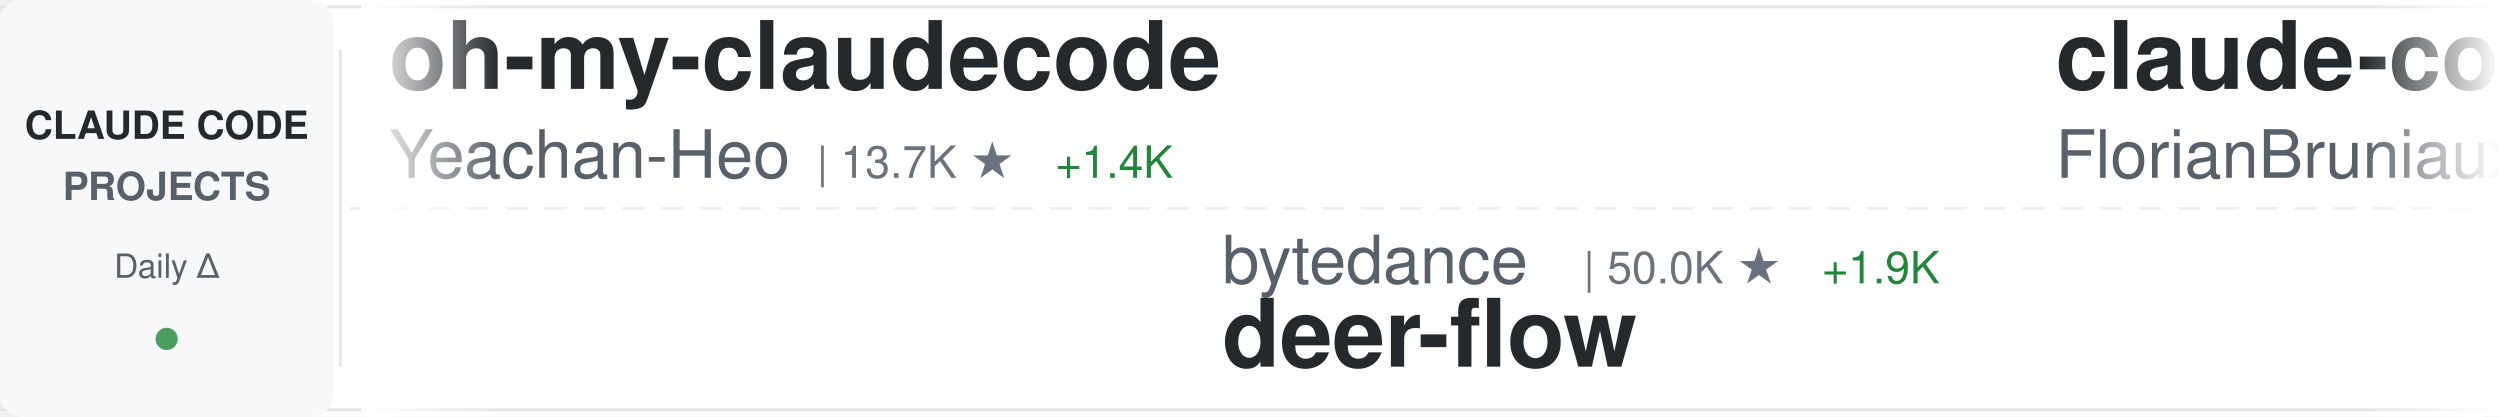
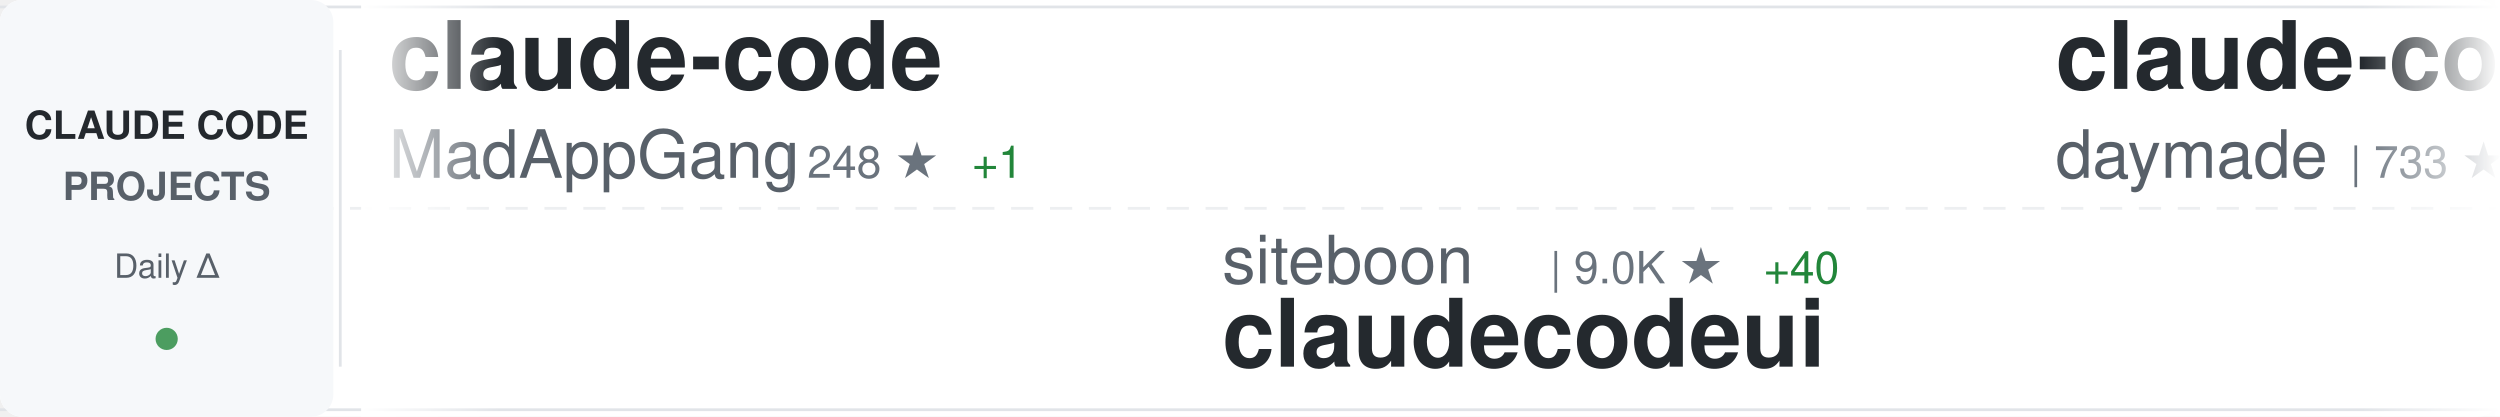
<svg xmlns="http://www.w3.org/2000/svg" width="900" height="150">
  <defs>
    <linearGradient id="awesomeLeftFade" x1="0%" y1="0%" x2="100%" y2="0%">
      <stop offset="0%" style="stop-color:#ffffff;stop-opacity:1" />
      <stop offset="100%" style="stop-color:#ffffff;stop-opacity:0" />
    </linearGradient>
    <linearGradient id="awesomeRightFade" x1="0%" y1="0%" x2="100%" y2="0%">
      <stop offset="0%" style="stop-color:#ffffff;stop-opacity:0" />
      <stop offset="100%" style="stop-color:#ffffff;stop-opacity:1" />
    </linearGradient>
  </defs>
  <rect width="900" height="150" fill="#ffffff" rx="8" />
  <rect x="0" y="2" width="900" height="1" fill="#e1e4e8" />
  <rect x="0" y="147" width="900" height="1" fill="#e1e4e8" />
  <line x1="0" y1="75" x2="900" y2="75" stroke="#e1e4e8" stroke-width="1" stroke-dasharray="8 6" opacity="0.6" />
  <rect x="0" y="0" width="120" height="150" fill="#f6f8fa" rx="8" />
  <text x="60" y="50" font-family="-apple-system, BlinkMacSystemFont, 'Segoe UI', Helvetica, Arial, sans-serif" font-size="14" font-weight="600" fill="#24292e" text-anchor="middle">CLAUDE CODE</text>
  <text x="60" y="72" font-family="-apple-system, BlinkMacSystemFont, 'Segoe UI', Helvetica, Arial, sans-serif" font-size="14" font-weight="600" fill="#586069" text-anchor="middle">PROJECTS</text>
  <text x="60" y="100" font-family="-apple-system, BlinkMacSystemFont, 'Segoe UI', Helvetica, Arial, sans-serif" font-size="12" font-weight="500" fill="#586069" text-anchor="middle">Daily Δ</text>
  <circle cx="60" cy="122" r="4" fill="#22863a" opacity="0.8" />
  <rect x="122" y="18" width="1" height="114" fill="#e1e4e8" />
  <clipPath id="awesomeTickerClip">
    <rect x="130" y="0" width="770" height="150" />
  </clipPath>
  <g clip-path="url(#awesomeTickerClip)">
    <g id="awesomeTickerItems">
      <animateTransform attributeName="transform" attributeType="XML" type="translate" from="0 0" to="-3000 0" dur="54s" repeatCount="indefinite" />
      <g transform="translate(0, 0)">
-         <text x="140" y="32" font-family="-apple-system, BlinkMacSystemFont, 'Segoe UI', Helvetica, Arial, sans-serif" font-size="34" font-weight="600" fill="#24292e">oh-my-claudecode</text>
-         <text x="140" y="64" font-family="-apple-system, BlinkMacSystemFont, 'Segoe UI', Helvetica, Arial, sans-serif" font-size="24" font-weight="400" fill="#586069">Yeachan-Heo</text>
-         <text x="294" y="64" font-family="-apple-system, BlinkMacSystemFont, 'Segoe UI', Helvetica, Arial, sans-serif" font-size="16" font-weight="500" fill="#6a737d">| 13.7K ★</text>
-         <text x="380" y="64" font-family="-apple-system, BlinkMacSystemFont, 'Segoe UI', Helvetica, Arial, sans-serif" font-size="16" font-weight="500" fill="#22863a"> +1.4K</text>
+         <text x="140" y="32" font-family="-apple-system, BlinkMacSystemFont, 'Segoe UI', Helvetica, Arial, sans-serif" font-size="34" font-weight="600" fill="#24292e">claude-code</text>
+         <text x="140" y="64" font-family="-apple-system, BlinkMacSystemFont, 'Segoe UI', Helvetica, Arial, sans-serif" font-size="24" font-weight="400" fill="#586069">MadAppGang</text>
+         <text x="282" y="64" font-family="-apple-system, BlinkMacSystemFont, 'Segoe UI', Helvetica, Arial, sans-serif" font-size="16" font-weight="500" fill="#6a737d">| 248 ★</text>
+         <text x="350" y="64" font-family="-apple-system, BlinkMacSystemFont, 'Segoe UI', Helvetica, Arial, sans-serif" font-size="16" font-weight="500" fill="#22863a"> +1</text>
      </g>
      <g transform="translate(300, 0)">
-         <text x="140" y="102" font-family="-apple-system, BlinkMacSystemFont, 'Segoe UI', Helvetica, Arial, sans-serif" font-size="24" font-weight="400" fill="#586069">bytedance</text>
-         <text x="270" y="102" font-family="-apple-system, BlinkMacSystemFont, 'Segoe UI', Helvetica, Arial, sans-serif" font-size="16" font-weight="500" fill="#6a737d">| 50.0K ★</text>
-         <text x="356" y="102" font-family="-apple-system, BlinkMacSystemFont, 'Segoe UI', Helvetica, Arial, sans-serif" font-size="16" font-weight="500" fill="#22863a"> +1.9K</text>
-         <text x="140" y="132" font-family="-apple-system, BlinkMacSystemFont, 'Segoe UI', Helvetica, Arial, sans-serif" font-size="34" font-weight="600" fill="#24292e">deer-flow</text>
+         <text x="140" y="102" font-family="-apple-system, BlinkMacSystemFont, 'Segoe UI', Helvetica, Arial, sans-serif" font-size="24" font-weight="400" fill="#586069">siteboon</text>
+         <text x="258" y="102" font-family="-apple-system, BlinkMacSystemFont, 'Segoe UI', Helvetica, Arial, sans-serif" font-size="16" font-weight="500" fill="#6a737d">| 9.0K ★</text>
+         <text x="335" y="102" font-family="-apple-system, BlinkMacSystemFont, 'Segoe UI', Helvetica, Arial, sans-serif" font-size="16" font-weight="500" fill="#22863a"> +40</text>
+         <text x="140" y="132" font-family="-apple-system, BlinkMacSystemFont, 'Segoe UI', Helvetica, Arial, sans-serif" font-size="34" font-weight="600" fill="#24292e">claudecodeui</text>
      </g>
      <g transform="translate(600, 0)">
-         <text x="140" y="32" font-family="-apple-system, BlinkMacSystemFont, 'Segoe UI', Helvetica, Arial, sans-serif" font-size="34" font-weight="600" fill="#24292e">claude-code-ultimate-gui...</text>
-         <text x="140" y="64" font-family="-apple-system, BlinkMacSystemFont, 'Segoe UI', Helvetica, Arial, sans-serif" font-size="24" font-weight="400" fill="#586069">FlorianBruniaux</text>
-         <text x="342" y="64" font-family="-apple-system, BlinkMacSystemFont, 'Segoe UI', Helvetica, Arial, sans-serif" font-size="16" font-weight="500" fill="#6a737d">| 2.3K ★</text>
-         <text x="419" y="64" font-family="-apple-system, BlinkMacSystemFont, 'Segoe UI', Helvetica, Arial, sans-serif" font-size="16" font-weight="500" fill="#22863a"> +44</text>
+         <text x="140" y="32" font-family="-apple-system, BlinkMacSystemFont, 'Segoe UI', Helvetica, Arial, sans-serif" font-size="34" font-weight="600" fill="#24292e">claude-code-skills</text>
+         <text x="140" y="64" font-family="-apple-system, BlinkMacSystemFont, 'Segoe UI', Helvetica, Arial, sans-serif" font-size="24" font-weight="400" fill="#586069">daymade</text>
+         <text x="246" y="64" font-family="-apple-system, BlinkMacSystemFont, 'Segoe UI', Helvetica, Arial, sans-serif" font-size="16" font-weight="500" fill="#6a737d">| 733 ★</text>
+         <text x="314" y="64" font-family="-apple-system, BlinkMacSystemFont, 'Segoe UI', Helvetica, Arial, sans-serif" font-size="16" font-weight="500" fill="#22863a"> +3</text>
      </g>
      <g transform="translate(900, 0)">
-         <text x="140" y="102" font-family="-apple-system, BlinkMacSystemFont, 'Segoe UI', Helvetica, Arial, sans-serif" font-size="24" font-weight="400" fill="#586069">obra</text>
-         <text x="210" y="102" font-family="-apple-system, BlinkMacSystemFont, 'Segoe UI', Helvetica, Arial, sans-serif" font-size="16" font-weight="500" fill="#6a737d">| 118.1K ★</text>
-         <text x="305" y="102" font-family="-apple-system, BlinkMacSystemFont, 'Segoe UI', Helvetica, Arial, sans-serif" font-size="16" font-weight="500" fill="#22863a"> +2.8K</text>
-         <text x="140" y="132" font-family="-apple-system, BlinkMacSystemFont, 'Segoe UI', Helvetica, Arial, sans-serif" font-size="34" font-weight="600" fill="#24292e">superpowers</text>
+         <text x="140" y="102" font-family="-apple-system, BlinkMacSystemFont, 'Segoe UI', Helvetica, Arial, sans-serif" font-size="24" font-weight="400" fill="#586069">alirezarezvani</text>
+         <text x="330" y="102" font-family="-apple-system, BlinkMacSystemFont, 'Segoe UI', Helvetica, Arial, sans-serif" font-size="16" font-weight="500" fill="#6a737d">| 7.5K ★</text>
+         <text x="407" y="102" font-family="-apple-system, BlinkMacSystemFont, 'Segoe UI', Helvetica, Arial, sans-serif" font-size="16" font-weight="500" fill="#22863a"> +259</text>
+         <text x="140" y="132" font-family="-apple-system, BlinkMacSystemFont, 'Segoe UI', Helvetica, Arial, sans-serif" font-size="34" font-weight="600" fill="#24292e">claude-skills</text>
      </g>
      <g transform="translate(1200, 0)">
-         <text x="140" y="32" font-family="-apple-system, BlinkMacSystemFont, 'Segoe UI', Helvetica, Arial, sans-serif" font-size="34" font-weight="600" fill="#24292e">edmunds-claude-code</text>
-         <text x="140" y="64" font-family="-apple-system, BlinkMacSystemFont, 'Segoe UI', Helvetica, Arial, sans-serif" font-size="24" font-weight="400" fill="#586069">edmund-io</text>
-         <text x="270" y="64" font-family="-apple-system, BlinkMacSystemFont, 'Segoe UI', Helvetica, Arial, sans-serif" font-size="16" font-weight="500" fill="#6a737d">| 1.4K ★</text>
-         <text x="347" y="64" font-family="-apple-system, BlinkMacSystemFont, 'Segoe UI', Helvetica, Arial, sans-serif" font-size="16" font-weight="500" fill="#22863a"> +5</text>
+         <text x="140" y="32" font-family="-apple-system, BlinkMacSystemFont, 'Segoe UI', Helvetica, Arial, sans-serif" font-size="34" font-weight="600" fill="#24292e">Claude-Code-Game-Studios</text>
+         <text x="140" y="64" font-family="-apple-system, BlinkMacSystemFont, 'Segoe UI', Helvetica, Arial, sans-serif" font-size="24" font-weight="400" fill="#586069">Donchitos</text>
+         <text x="270" y="64" font-family="-apple-system, BlinkMacSystemFont, 'Segoe UI', Helvetica, Arial, sans-serif" font-size="16" font-weight="500" fill="#6a737d">| 6.8K ★</text>
+         <text x="347" y="64" font-family="-apple-system, BlinkMacSystemFont, 'Segoe UI', Helvetica, Arial, sans-serif" font-size="16" font-weight="500" fill="#22863a"> +599</text>
      </g>
      <g transform="translate(1500, 0)">
-         <text x="140" y="102" font-family="-apple-system, BlinkMacSystemFont, 'Segoe UI', Helvetica, Arial, sans-serif" font-size="24" font-weight="400" fill="#586069">bfly123</text>
-         <text x="246" y="102" font-family="-apple-system, BlinkMacSystemFont, 'Segoe UI', Helvetica, Arial, sans-serif" font-size="16" font-weight="500" fill="#6a737d">| 1.9K ★</text>
-         <text x="323" y="102" font-family="-apple-system, BlinkMacSystemFont, 'Segoe UI', Helvetica, Arial, sans-serif" font-size="16" font-weight="500" fill="#22863a"> +22</text>
-         <text x="140" y="132" font-family="-apple-system, BlinkMacSystemFont, 'Segoe UI', Helvetica, Arial, sans-serif" font-size="34" font-weight="600" fill="#24292e">claude_code_bridge</text>
+         <text x="140" y="102" font-family="-apple-system, BlinkMacSystemFont, 'Segoe UI', Helvetica, Arial, sans-serif" font-size="24" font-weight="400" fill="#586069">trailofbits</text>
+         <text x="294" y="102" font-family="-apple-system, BlinkMacSystemFont, 'Segoe UI', Helvetica, Arial, sans-serif" font-size="16" font-weight="500" fill="#6a737d">| 1.7K ★</text>
+         <text x="371" y="102" font-family="-apple-system, BlinkMacSystemFont, 'Segoe UI', Helvetica, Arial, sans-serif" font-size="16" font-weight="500" fill="#22863a"> +4</text>
+         <text x="140" y="132" font-family="-apple-system, BlinkMacSystemFont, 'Segoe UI', Helvetica, Arial, sans-serif" font-size="34" font-weight="600" fill="#24292e">claude-code-config</text>
      </g>
      <g transform="translate(1800, 0)">
-         <text x="140" y="32" font-family="-apple-system, BlinkMacSystemFont, 'Segoe UI', Helvetica, Arial, sans-serif" font-size="34" font-weight="600" fill="#24292e">opencode</text>
-         <text x="140" y="64" font-family="-apple-system, BlinkMacSystemFont, 'Segoe UI', Helvetica, Arial, sans-serif" font-size="24" font-weight="400" fill="#586069">anomalyco</text>
-         <text x="270" y="64" font-family="-apple-system, BlinkMacSystemFont, 'Segoe UI', Helvetica, Arial, sans-serif" font-size="16" font-weight="500" fill="#6a737d">| 131.4K ★</text>
-         <text x="365" y="64" font-family="-apple-system, BlinkMacSystemFont, 'Segoe UI', Helvetica, Arial, sans-serif" font-size="16" font-weight="500" fill="#22863a"> +618</text>
+         <text x="140" y="32" font-family="-apple-system, BlinkMacSystemFont, 'Segoe UI', Helvetica, Arial, sans-serif" font-size="34" font-weight="600" fill="#24292e">claude-code-base-action</text>
+         <text x="140" y="64" font-family="-apple-system, BlinkMacSystemFont, 'Segoe UI', Helvetica, Arial, sans-serif" font-size="24" font-weight="400" fill="#586069">anthropics</text>
+         <text x="282" y="64" font-family="-apple-system, BlinkMacSystemFont, 'Segoe UI', Helvetica, Arial, sans-serif" font-size="16" font-weight="500" fill="#6a737d">| 714 ★</text>
+         <text x="350" y="64" font-family="-apple-system, BlinkMacSystemFont, 'Segoe UI', Helvetica, Arial, sans-serif" font-size="16" font-weight="500" fill="#22863a"> +15</text>
      </g>
      <g transform="translate(2100, 0)">
-         <text x="140" y="102" font-family="-apple-system, BlinkMacSystemFont, 'Segoe UI', Helvetica, Arial, sans-serif" font-size="24" font-weight="400" fill="#586069">ericbuess</text>
-         <text x="270" y="102" font-family="-apple-system, BlinkMacSystemFont, 'Segoe UI', Helvetica, Arial, sans-serif" font-size="16" font-weight="500" fill="#6a737d">| 757 ★</text>
-         <text x="338" y="102" font-family="-apple-system, BlinkMacSystemFont, 'Segoe UI', Helvetica, Arial, sans-serif" font-size="16" font-weight="500" fill="#22863a"> +3</text>
-         <text x="140" y="132" font-family="-apple-system, BlinkMacSystemFont, 'Segoe UI', Helvetica, Arial, sans-serif" font-size="34" font-weight="600" fill="#24292e">claude-code-docs</text>
+         <text x="140" y="102" font-family="-apple-system, BlinkMacSystemFont, 'Segoe UI', Helvetica, Arial, sans-serif" font-size="24" font-weight="400" fill="#586069">opactorai</text>
+         <text x="270" y="102" font-family="-apple-system, BlinkMacSystemFont, 'Segoe UI', Helvetica, Arial, sans-serif" font-size="16" font-weight="500" fill="#6a737d">| 3.8K ★</text>
+         <text x="347" y="102" font-family="-apple-system, BlinkMacSystemFont, 'Segoe UI', Helvetica, Arial, sans-serif" font-size="16" font-weight="500" fill="#22863a"> +2</text>
+         <text x="140" y="132" font-family="-apple-system, BlinkMacSystemFont, 'Segoe UI', Helvetica, Arial, sans-serif" font-size="34" font-weight="600" fill="#24292e">Claudable</text>
      </g>
      <g transform="translate(2400, 0)">
-         <text x="140" y="32" font-family="-apple-system, BlinkMacSystemFont, 'Segoe UI', Helvetica, Arial, sans-serif" font-size="34" font-weight="600" fill="#24292e">claude-code-system-promp...</text>
-         <text x="140" y="64" font-family="-apple-system, BlinkMacSystemFont, 'Segoe UI', Helvetica, Arial, sans-serif" font-size="24" font-weight="400" fill="#586069">Piebald-AI</text>
-         <text x="282" y="64" font-family="-apple-system, BlinkMacSystemFont, 'Segoe UI', Helvetica, Arial, sans-serif" font-size="16" font-weight="500" fill="#6a737d">| 6.9K ★</text>
-         <text x="359" y="64" font-family="-apple-system, BlinkMacSystemFont, 'Segoe UI', Helvetica, Arial, sans-serif" font-size="16" font-weight="500" fill="#22863a"> +81</text>
+         <text x="140" y="32" font-family="-apple-system, BlinkMacSystemFont, 'Segoe UI', Helvetica, Arial, sans-serif" font-size="34" font-weight="600" fill="#24292e">claude-code</text>
+         <text x="140" y="64" font-family="-apple-system, BlinkMacSystemFont, 'Segoe UI', Helvetica, Arial, sans-serif" font-size="24" font-weight="400" fill="#586069">timothywarner-org</text>
+         <text x="366" y="64" font-family="-apple-system, BlinkMacSystemFont, 'Segoe UI', Helvetica, Arial, sans-serif" font-size="16" font-weight="500" fill="#6a737d">| 204 ★</text>
      </g>
      <g transform="translate(2700, 0)">
-         <text x="140" y="102" font-family="-apple-system, BlinkMacSystemFont, 'Segoe UI', Helvetica, Arial, sans-serif" font-size="24" font-weight="400" fill="#586069">Donchitos</text>
-         <text x="270" y="102" font-family="-apple-system, BlinkMacSystemFont, 'Segoe UI', Helvetica, Arial, sans-serif" font-size="16" font-weight="500" fill="#6a737d">| 6.7K ★</text>
-         <text x="347" y="102" font-family="-apple-system, BlinkMacSystemFont, 'Segoe UI', Helvetica, Arial, sans-serif" font-size="16" font-weight="500" fill="#22863a"> +758</text>
-         <text x="140" y="132" font-family="-apple-system, BlinkMacSystemFont, 'Segoe UI', Helvetica, Arial, sans-serif" font-size="34" font-weight="600" fill="#24292e">Claude-Code-Game-Studios</text>
+         <text x="140" y="102" font-family="-apple-system, BlinkMacSystemFont, 'Segoe UI', Helvetica, Arial, sans-serif" font-size="24" font-weight="400" fill="#586069">kodu-ai</text>
+         <text x="246" y="102" font-family="-apple-system, BlinkMacSystemFont, 'Segoe UI', Helvetica, Arial, sans-serif" font-size="16" font-weight="500" fill="#6a737d">| 5.3K ★</text>
+         <text x="323" y="102" font-family="-apple-system, BlinkMacSystemFont, 'Segoe UI', Helvetica, Arial, sans-serif" font-size="16" font-weight="500" fill="#22863a"> +1</text>
+         <text x="140" y="132" font-family="-apple-system, BlinkMacSystemFont, 'Segoe UI', Helvetica, Arial, sans-serif" font-size="34" font-weight="600" fill="#24292e">claude-coder</text>
      </g>
      <g transform="translate(3000, 0)">
-         <text x="140" y="32" font-family="-apple-system, BlinkMacSystemFont, 'Segoe UI', Helvetica, Arial, sans-serif" font-size="34" font-weight="600" fill="#24292e">oh-my-claudecode</text>
-         <text x="140" y="64" font-family="-apple-system, BlinkMacSystemFont, 'Segoe UI', Helvetica, Arial, sans-serif" font-size="24" font-weight="400" fill="#586069">Yeachan-Heo</text>
-         <text x="294" y="64" font-family="-apple-system, BlinkMacSystemFont, 'Segoe UI', Helvetica, Arial, sans-serif" font-size="16" font-weight="500" fill="#6a737d">| 13.7K ★</text>
-         <text x="380" y="64" font-family="-apple-system, BlinkMacSystemFont, 'Segoe UI', Helvetica, Arial, sans-serif" font-size="16" font-weight="500" fill="#22863a"> +1.4K</text>
+         <text x="140" y="32" font-family="-apple-system, BlinkMacSystemFont, 'Segoe UI', Helvetica, Arial, sans-serif" font-size="34" font-weight="600" fill="#24292e">claude-code</text>
+         <text x="140" y="64" font-family="-apple-system, BlinkMacSystemFont, 'Segoe UI', Helvetica, Arial, sans-serif" font-size="24" font-weight="400" fill="#586069">MadAppGang</text>
+         <text x="282" y="64" font-family="-apple-system, BlinkMacSystemFont, 'Segoe UI', Helvetica, Arial, sans-serif" font-size="16" font-weight="500" fill="#6a737d">| 248 ★</text>
+         <text x="350" y="64" font-family="-apple-system, BlinkMacSystemFont, 'Segoe UI', Helvetica, Arial, sans-serif" font-size="16" font-weight="500" fill="#22863a"> +1</text>
      </g>
      <g transform="translate(3300, 0)">
-         <text x="140" y="102" font-family="-apple-system, BlinkMacSystemFont, 'Segoe UI', Helvetica, Arial, sans-serif" font-size="24" font-weight="400" fill="#586069">bytedance</text>
-         <text x="270" y="102" font-family="-apple-system, BlinkMacSystemFont, 'Segoe UI', Helvetica, Arial, sans-serif" font-size="16" font-weight="500" fill="#6a737d">| 50.0K ★</text>
-         <text x="356" y="102" font-family="-apple-system, BlinkMacSystemFont, 'Segoe UI', Helvetica, Arial, sans-serif" font-size="16" font-weight="500" fill="#22863a"> +1.9K</text>
-         <text x="140" y="132" font-family="-apple-system, BlinkMacSystemFont, 'Segoe UI', Helvetica, Arial, sans-serif" font-size="34" font-weight="600" fill="#24292e">deer-flow</text>
+         <text x="140" y="102" font-family="-apple-system, BlinkMacSystemFont, 'Segoe UI', Helvetica, Arial, sans-serif" font-size="24" font-weight="400" fill="#586069">siteboon</text>
+         <text x="258" y="102" font-family="-apple-system, BlinkMacSystemFont, 'Segoe UI', Helvetica, Arial, sans-serif" font-size="16" font-weight="500" fill="#6a737d">| 9.0K ★</text>
+         <text x="335" y="102" font-family="-apple-system, BlinkMacSystemFont, 'Segoe UI', Helvetica, Arial, sans-serif" font-size="16" font-weight="500" fill="#22863a"> +40</text>
+         <text x="140" y="132" font-family="-apple-system, BlinkMacSystemFont, 'Segoe UI', Helvetica, Arial, sans-serif" font-size="34" font-weight="600" fill="#24292e">claudecodeui</text>
      </g>
      <g transform="translate(3600, 0)">
-         <text x="140" y="32" font-family="-apple-system, BlinkMacSystemFont, 'Segoe UI', Helvetica, Arial, sans-serif" font-size="34" font-weight="600" fill="#24292e">claude-code-ultimate-gui...</text>
-         <text x="140" y="64" font-family="-apple-system, BlinkMacSystemFont, 'Segoe UI', Helvetica, Arial, sans-serif" font-size="24" font-weight="400" fill="#586069">FlorianBruniaux</text>
-         <text x="342" y="64" font-family="-apple-system, BlinkMacSystemFont, 'Segoe UI', Helvetica, Arial, sans-serif" font-size="16" font-weight="500" fill="#6a737d">| 2.3K ★</text>
-         <text x="419" y="64" font-family="-apple-system, BlinkMacSystemFont, 'Segoe UI', Helvetica, Arial, sans-serif" font-size="16" font-weight="500" fill="#22863a"> +44</text>
+         <text x="140" y="32" font-family="-apple-system, BlinkMacSystemFont, 'Segoe UI', Helvetica, Arial, sans-serif" font-size="34" font-weight="600" fill="#24292e">claude-code-skills</text>
+         <text x="140" y="64" font-family="-apple-system, BlinkMacSystemFont, 'Segoe UI', Helvetica, Arial, sans-serif" font-size="24" font-weight="400" fill="#586069">daymade</text>
+         <text x="246" y="64" font-family="-apple-system, BlinkMacSystemFont, 'Segoe UI', Helvetica, Arial, sans-serif" font-size="16" font-weight="500" fill="#6a737d">| 733 ★</text>
+         <text x="314" y="64" font-family="-apple-system, BlinkMacSystemFont, 'Segoe UI', Helvetica, Arial, sans-serif" font-size="16" font-weight="500" fill="#22863a"> +3</text>
      </g>
      <g transform="translate(3900, 0)">
-         <text x="140" y="102" font-family="-apple-system, BlinkMacSystemFont, 'Segoe UI', Helvetica, Arial, sans-serif" font-size="24" font-weight="400" fill="#586069">obra</text>
-         <text x="210" y="102" font-family="-apple-system, BlinkMacSystemFont, 'Segoe UI', Helvetica, Arial, sans-serif" font-size="16" font-weight="500" fill="#6a737d">| 118.1K ★</text>
-         <text x="305" y="102" font-family="-apple-system, BlinkMacSystemFont, 'Segoe UI', Helvetica, Arial, sans-serif" font-size="16" font-weight="500" fill="#22863a"> +2.8K</text>
-         <text x="140" y="132" font-family="-apple-system, BlinkMacSystemFont, 'Segoe UI', Helvetica, Arial, sans-serif" font-size="34" font-weight="600" fill="#24292e">superpowers</text>
+         <text x="140" y="102" font-family="-apple-system, BlinkMacSystemFont, 'Segoe UI', Helvetica, Arial, sans-serif" font-size="24" font-weight="400" fill="#586069">alirezarezvani</text>
+         <text x="330" y="102" font-family="-apple-system, BlinkMacSystemFont, 'Segoe UI', Helvetica, Arial, sans-serif" font-size="16" font-weight="500" fill="#6a737d">| 7.5K ★</text>
+         <text x="407" y="102" font-family="-apple-system, BlinkMacSystemFont, 'Segoe UI', Helvetica, Arial, sans-serif" font-size="16" font-weight="500" fill="#22863a"> +259</text>
+         <text x="140" y="132" font-family="-apple-system, BlinkMacSystemFont, 'Segoe UI', Helvetica, Arial, sans-serif" font-size="34" font-weight="600" fill="#24292e">claude-skills</text>
      </g>
    </g>
  </g>
  <rect x="130" y="0" width="50" height="150" fill="url(#awesomeLeftFade)" />
  <rect x="850" y="0" width="50" height="150" fill="url(#awesomeRightFade)" />
</svg>
